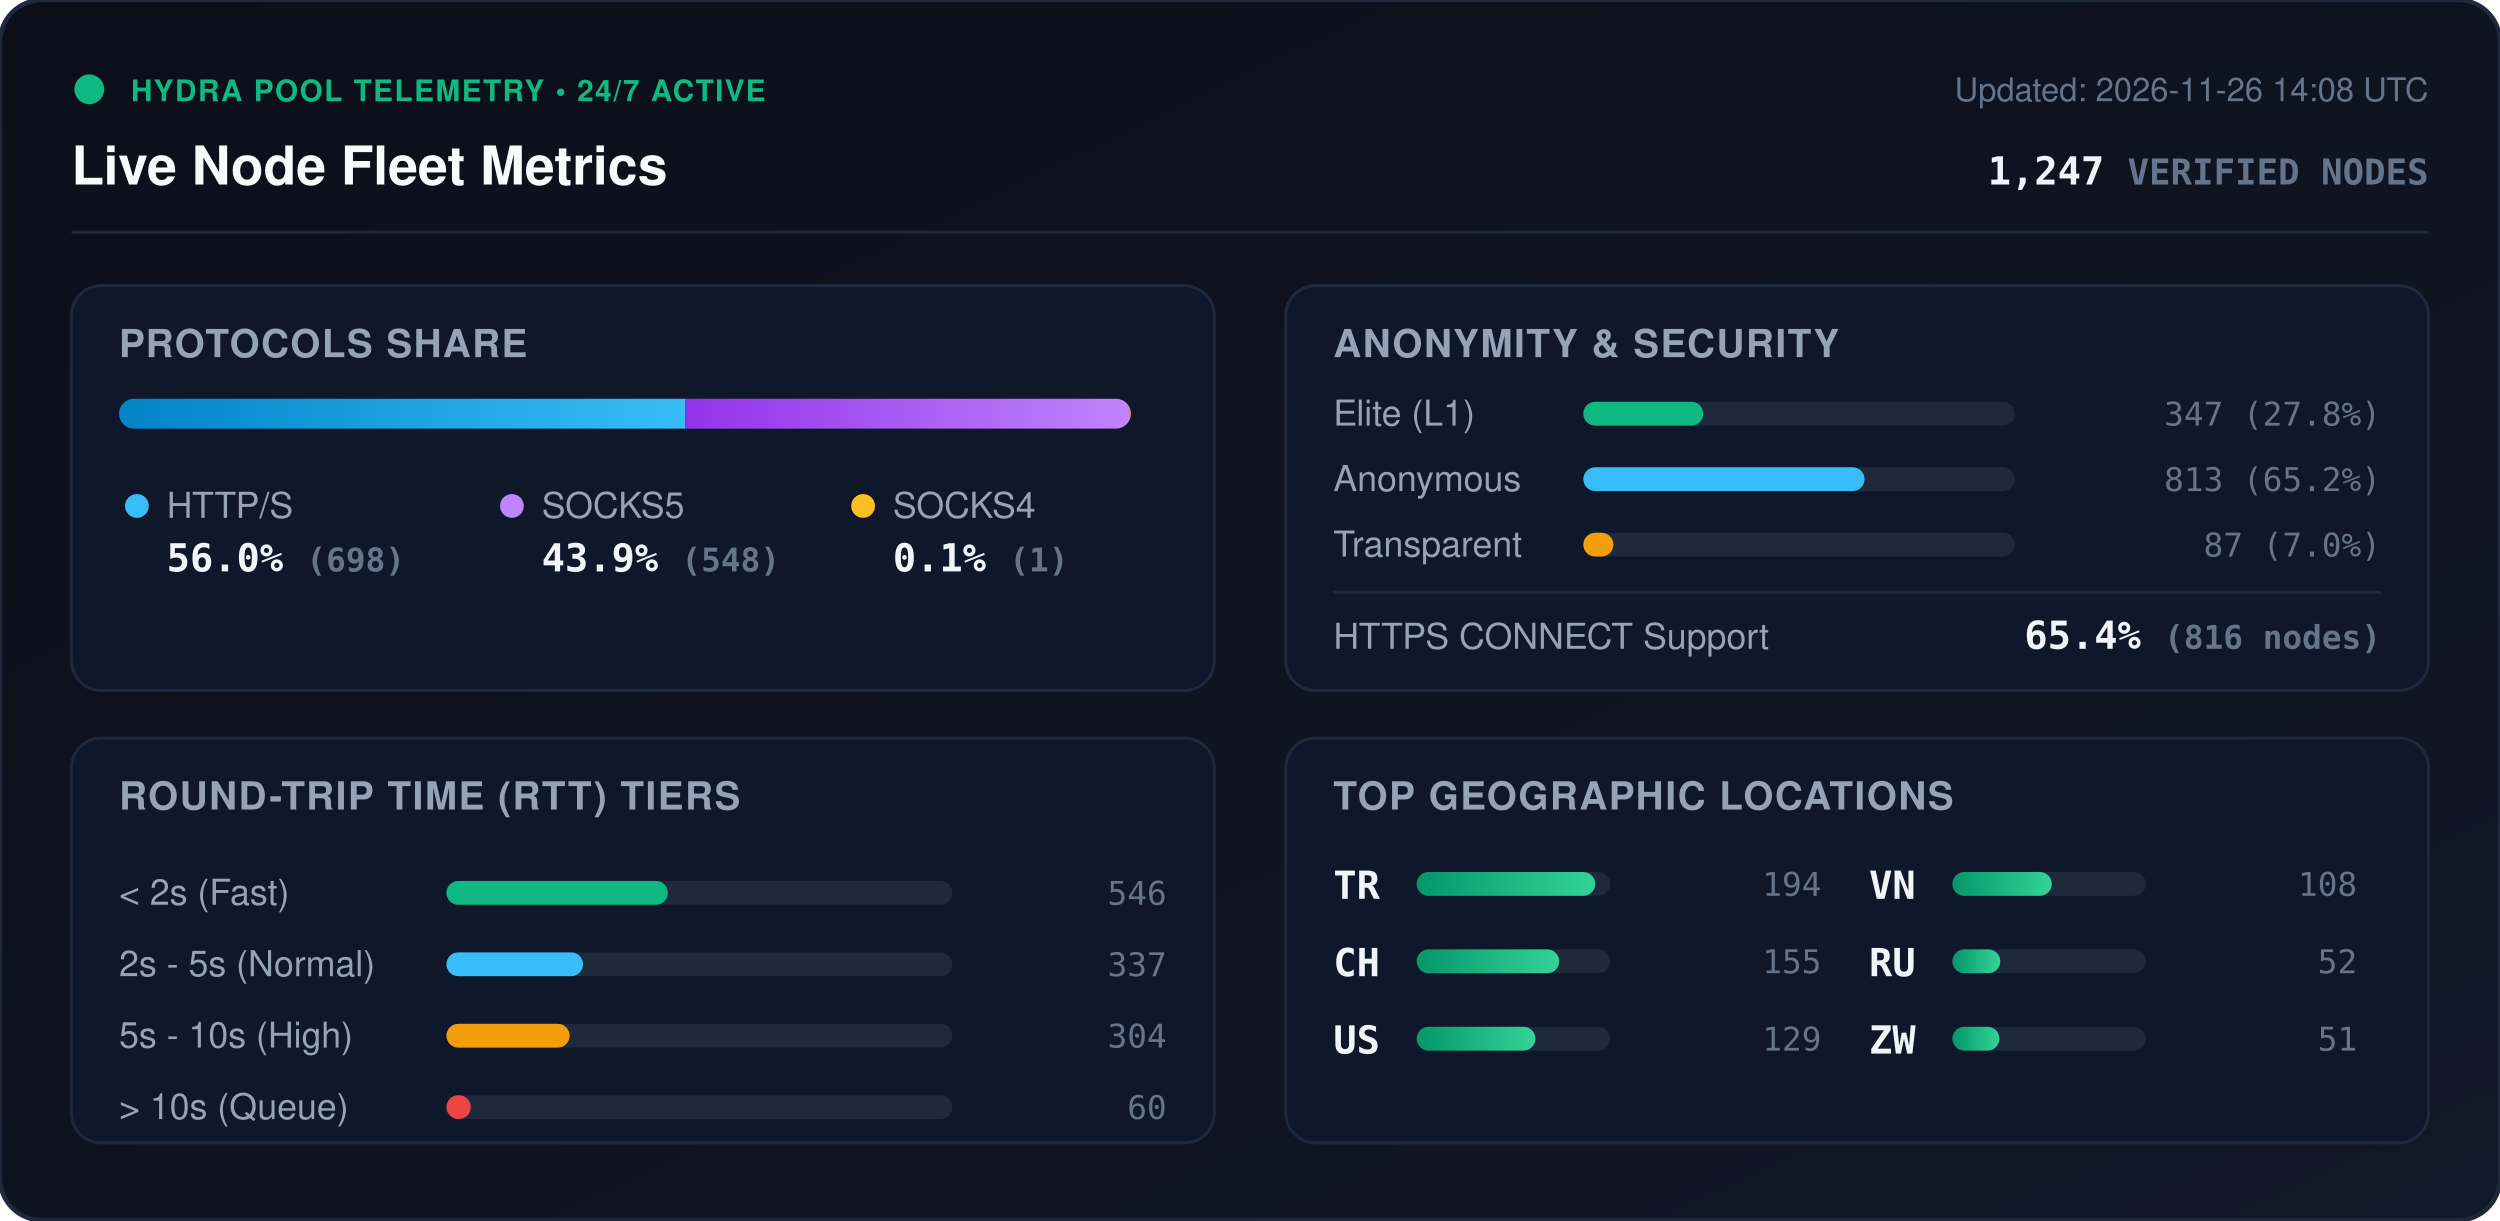
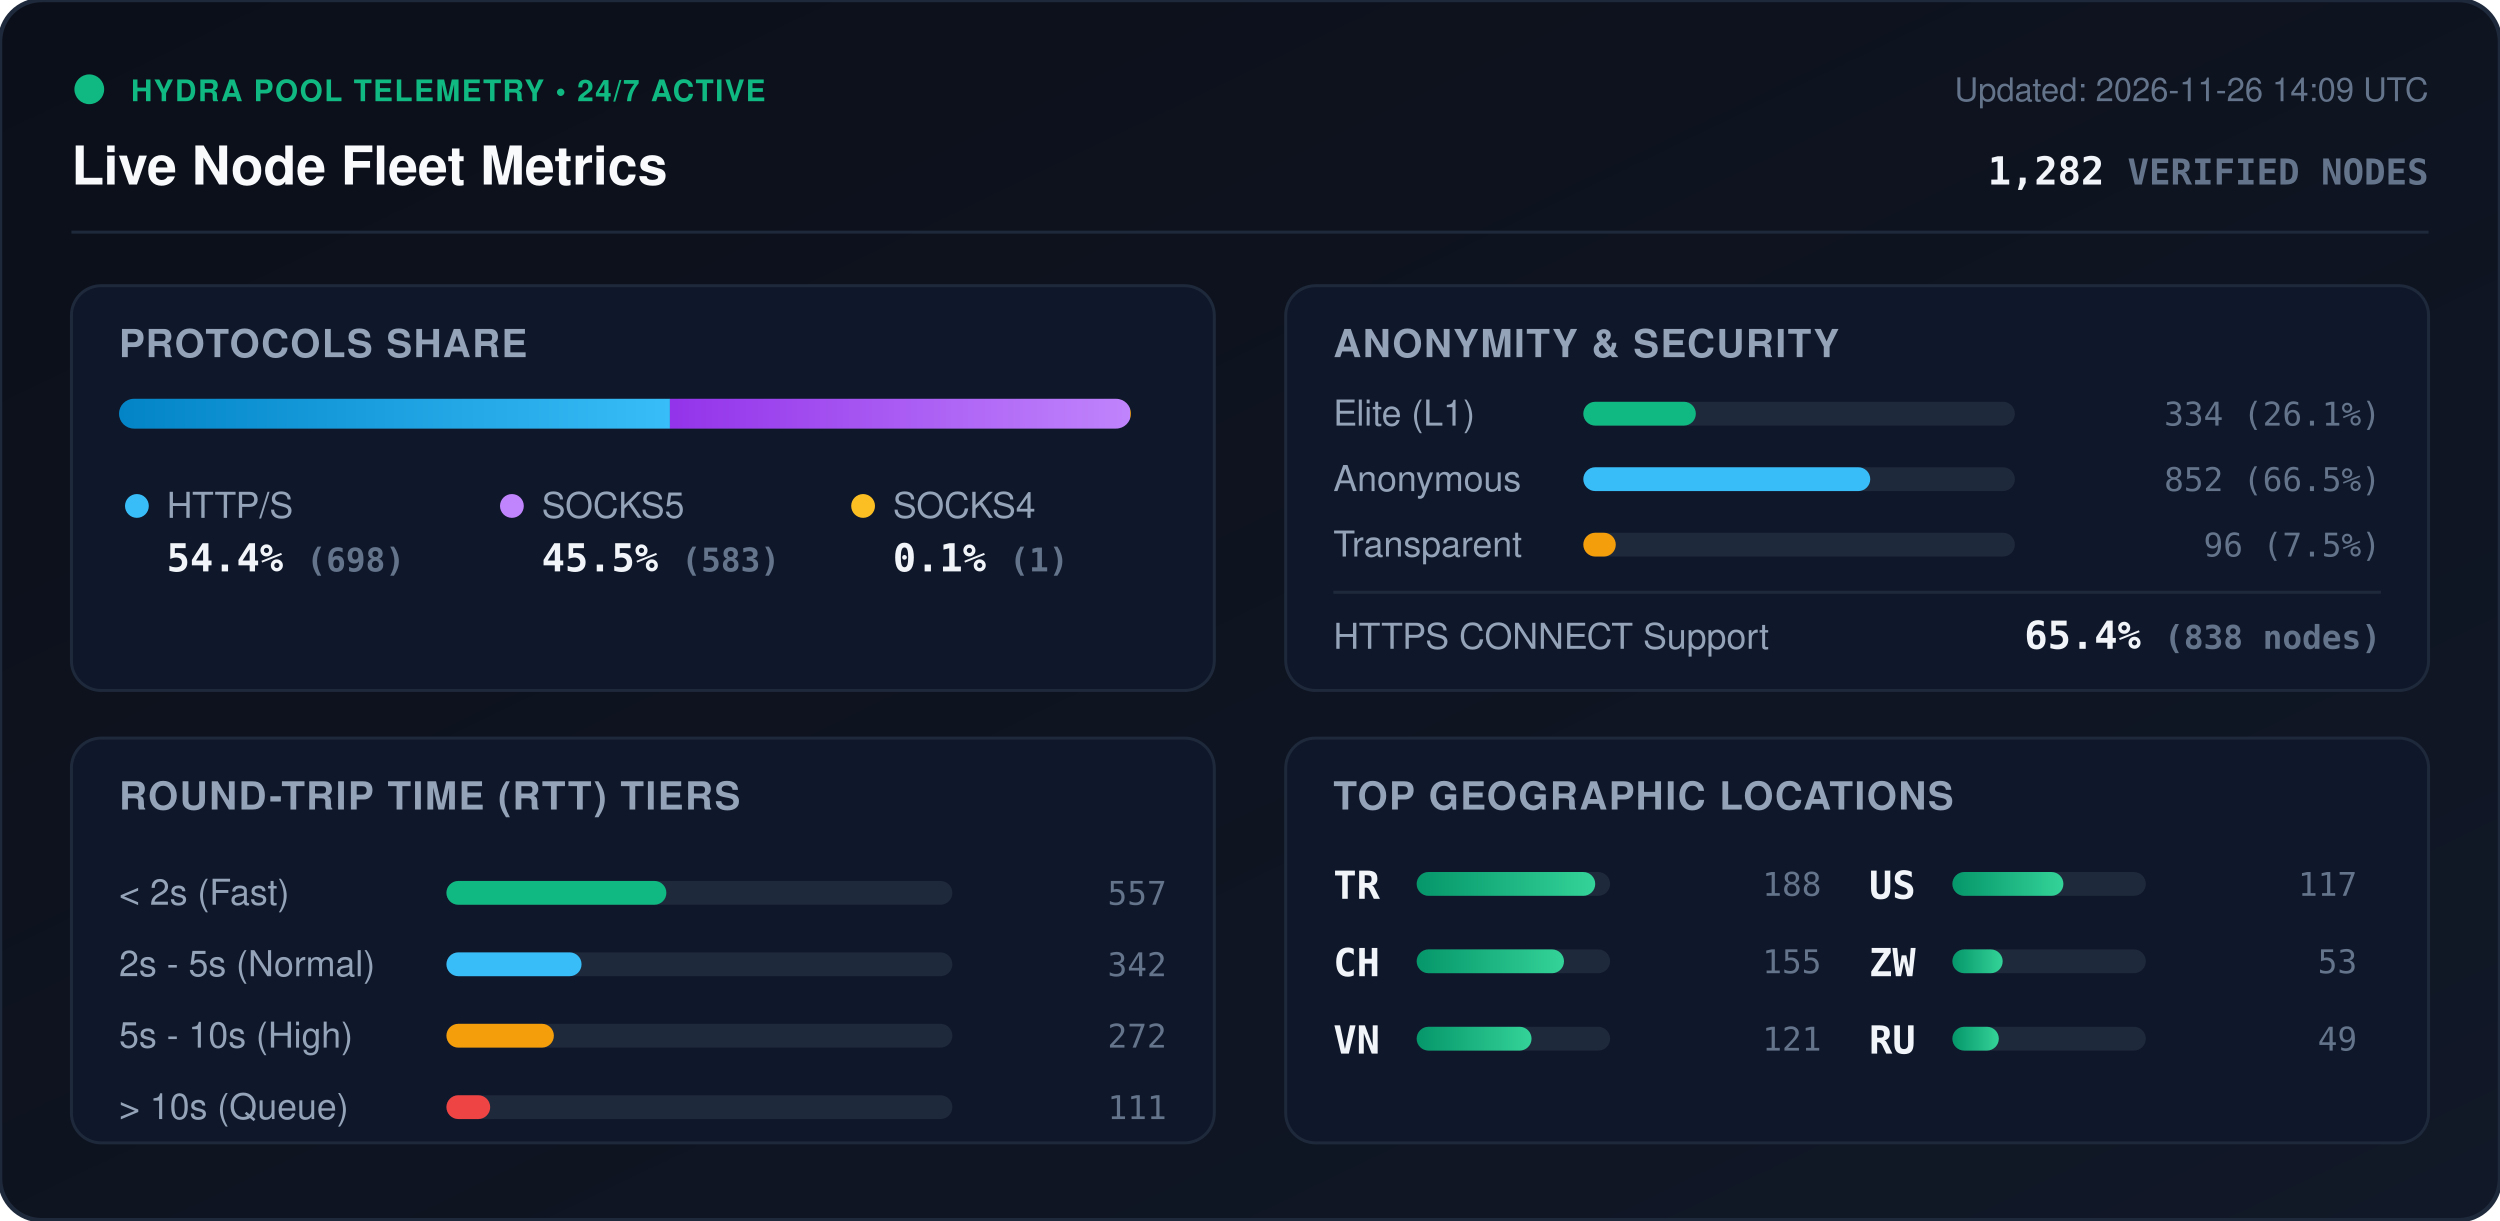
<svg xmlns="http://www.w3.org/2000/svg" viewBox="0 0 840 410" width="840" height="410" style="max-width: 100%; height: auto;">
  <defs>
    <linearGradient id="bg" x1="0%" y1="0%" x2="100%" y2="100%">
      <stop offset="0%" stop-color="#0b0f19" />
      <stop offset="100%" stop-color="#111827" />
    </linearGradient>
    <linearGradient id="bar-http" x1="0%" y1="0%" x2="100%" y2="0%">
      <stop offset="0%" stop-color="#0284c7" />
      <stop offset="100%" stop-color="#38bdf8" />
    </linearGradient>
    <linearGradient id="bar-socks5" x1="0%" y1="0%" x2="100%" y2="0%">
      <stop offset="0%" stop-color="#9333ea" />
      <stop offset="100%" stop-color="#c084fc" />
    </linearGradient>
    <linearGradient id="bar-socks4" x1="0%" y1="0%" x2="100%" y2="0%">
      <stop offset="0%" stop-color="#d97706" />
      <stop offset="100%" stop-color="#fbbf24" />
    </linearGradient>
    <linearGradient id="bar-green" x1="0%" y1="0%" x2="100%" y2="0%">
      <stop offset="0%" stop-color="#059669" />
      <stop offset="100%" stop-color="#34d399" />
    </linearGradient>
    <clipPath id="prog-track-clip">
      <rect width="340.0" height="10" rx="5" />
    </clipPath>
    <style>
      .title { font: 700 18px -apple-system, BlinkMacSystemFont, 'Segoe UI', Helvetica, Arial, sans-serif; fill: #f8fafc; }
      .sub { font: 500 11px -apple-system, BlinkMacSystemFont, 'Segoe UI', Helvetica, Arial, sans-serif; fill: #64748b; }
      .section-hdr { font: 600 13px -apple-system, BlinkMacSystemFont, 'Segoe UI', Helvetica, Arial, sans-serif; fill: #94a3b8; letter-spacing: 0.5px; }
      .metric-val { font: 700 13px -apple-system, BlinkMacSystemFont, 'Segoe UI', Helvetica, Arial, sans-serif; fill: #f1f5f9; }
      .metric-lbl { font: 500 12px -apple-system, BlinkMacSystemFont, 'Segoe UI', Helvetica, Arial, sans-serif; fill: #94a3b8; }
      .badge-txt { font: 700 10px -apple-system, BlinkMacSystemFont, 'Segoe UI', Helvetica, Arial, sans-serif; fill: #10b981; letter-spacing: 0.5px; }
      .mono { font-family: ui-monospace, SFMono-Regular, Menlo, Monaco, Consolas, monospace; }
      .pulse { animation: beacon 2s infinite ease-in-out; }
      @keyframes beacon { 0%, 100% { opacity: 1; } 50% { opacity: 0.35; } }
    </style>
  </defs>
  <rect width="840" height="410" rx="14" fill="url(#bg)" stroke="#1e293b" stroke-width="1.5" />
  <g transform="translate(24, 24)">
    <circle cx="6" cy="6" r="5" fill="#10b981" class="pulse" />
    <text x="20" y="10" class="badge-txt">HYDRA POOL TELEMETRY • 24/7 ACTIVE</text>
    <text x="0" y="38" class="title">Live Node Fleet Metrics</text>
-     <text x="792" y="10" text-anchor="end" class="sub">Updated: 2026-11-26 14:08 UTC</text>
-     <text x="792" y="38" text-anchor="end" class="metric-val mono" fill="#38bdf8">1,247 <tspan font-size="12" fill="#64748b">VERIFIED NODES</tspan>
+     <text x="792" y="10" text-anchor="end" class="sub">Updated: 2026-11-26 14:09 UTC</text>
+     <text x="792" y="38" text-anchor="end" class="metric-val mono" fill="#38bdf8">1,282 <tspan font-size="12" fill="#64748b">VERIFIED NODES</tspan>
    </text>
  </g>
  <line x1="24" y1="78" x2="816" y2="78" stroke="#1e293b" stroke-width="1" />
  <g transform="translate(24, 96)">
    <rect width="384" height="136" rx="10" fill="#0f172a" stroke="#1e293b" />
    <text x="16" y="24" class="section-hdr">PROTOCOLS SHARE</text>
    <g transform="translate(16, 38)">
      <rect width="340.0" height="10" rx="5" fill="#1e293b" />
      <g clip-path="url(#prog-track-clip)">
-         <rect x="0" width="190.3" height="10" fill="url(#bar-http)" />
-         <rect x="190.3" width="149.4" height="10" fill="url(#bar-socks5)" />
+         <rect x="0" width="185.1" height="10" fill="url(#bar-http)" />
+         <rect x="185.1" width="154.6" height="10" fill="url(#bar-socks5)" />
        <rect x="339.7" width="0.3" height="10" fill="url(#bar-socks4)" />
      </g>
    </g>
    <g transform="translate(16, 68)">
      <circle cx="6" cy="6" r="4" fill="#38bdf8" />
      <text x="16" y="10" class="metric-lbl">HTTP/S</text>
-       <text x="16" y="28" class="metric-val mono">56.0% <tspan font-size="11" fill="#64748b">(698)</tspan>
+       <text x="16" y="28" class="metric-val mono">54.4% <tspan font-size="11" fill="#64748b">(698)</tspan>
      </text>
      <circle cx="132" cy="6" r="4" fill="#c084fc" />
      <text x="142" y="10" class="metric-lbl">SOCKS5</text>
-       <text x="142" y="28" class="metric-val mono">43.9% <tspan font-size="11" fill="#64748b">(548)</tspan>
+       <text x="142" y="28" class="metric-val mono">45.5% <tspan font-size="11" fill="#64748b">(583)</tspan>
      </text>
      <circle cx="250" cy="6" r="4" fill="#fbbf24" />
      <text x="260" y="10" class="metric-lbl">SOCKS4</text>
      <text x="260" y="28" class="metric-val mono">0.1% <tspan font-size="11" fill="#64748b">(1)</tspan>
      </text>
    </g>
  </g>
  <g transform="translate(432, 96)">
    <rect width="384" height="136" rx="10" fill="#0f172a" stroke="#1e293b" />
    <text x="16" y="24" class="section-hdr">ANONYMITY &amp; SECURITY</text>
    <text x="16" y="47" class="metric-lbl">Elite (L1)</text>
    <rect x="100" y="39" width="145.0" height="8" rx="4" fill="#1e293b" />
-     <rect x="100" y="39" width="40.3" height="8" rx="4" fill="#10b981" />
-     <text x="368" y="47" text-anchor="end" class="mono sub" fill="#e2e8f0">347 (27.8%)</text>
+     <rect x="100" y="39" width="37.8" height="8" rx="4" fill="#10b981" />
+     <text x="368" y="47" text-anchor="end" class="mono sub" fill="#e2e8f0">334 (26.1%)</text>
    <text x="16" y="69" class="metric-lbl">Anonymous</text>
    <rect x="100" y="61" width="145.0" height="8" rx="4" fill="#1e293b" />
-     <rect x="100" y="61" width="94.5" height="8" rx="4" fill="#38bdf8" />
-     <text x="368" y="69" text-anchor="end" class="mono sub" fill="#e2e8f0">813 (65.2%)</text>
+     <rect x="100" y="61" width="96.4" height="8" rx="4" fill="#38bdf8" />
+     <text x="368" y="69" text-anchor="end" class="mono sub" fill="#e2e8f0">852 (66.5%)</text>
    <text x="16" y="91" class="metric-lbl">Transparent</text>
    <rect x="100" y="83" width="145.0" height="8" rx="4" fill="#1e293b" />
-     <rect x="100" y="83" width="10.1" height="8" rx="4" fill="#f59e0b" />
-     <text x="368" y="91" text-anchor="end" class="mono sub" fill="#e2e8f0">87 (7.0%)</text>
+     <rect x="100" y="83" width="10.9" height="8" rx="4" fill="#f59e0b" />
+     <text x="368" y="91" text-anchor="end" class="mono sub" fill="#e2e8f0">96 (7.5%)</text>
    <line x1="16" y1="103" x2="368" y2="103" stroke="#1e293b" stroke-width="1" />
    <text x="16" y="122" class="metric-lbl">HTTPS CONNECT Support</text>
-     <text x="368" y="122" text-anchor="end" class="metric-val mono" fill="#34d399">65.4% <tspan font-size="11" fill="#64748b">(816 nodes)</tspan>
+     <text x="368" y="122" text-anchor="end" class="metric-val mono" fill="#34d399">65.4% <tspan font-size="11" fill="#64748b">(838 nodes)</tspan>
    </text>
  </g>
  <g transform="translate(24, 248)">
    <rect width="384" height="136" rx="10" fill="#0f172a" stroke="#1e293b" />
    <text x="16" y="24" class="section-hdr">ROUND-TRIP TIME (RTT) TIERS</text>
    <g transform="translate(16, 42)">
      <text x="0" y="14" class="metric-lbl">&lt; 2s (Fast)</text>
      <rect x="110" y="6" width="170" height="8" rx="4" fill="#1e293b" />
-       <rect x="110" y="6" width="74.4" height="8" rx="4" fill="#10b981" />
-       <text x="352" y="14" text-anchor="end" class="mono sub">546</text>
+       <rect x="110" y="6" width="73.9" height="8" rx="4" fill="#10b981" />
+       <text x="352" y="14" text-anchor="end" class="mono sub">557</text>
      <text x="0" y="38" class="metric-lbl">2s - 5s (Normal)</text>
      <rect x="110" y="30" width="170" height="8" rx="4" fill="#1e293b" />
-       <rect x="110" y="30" width="45.9" height="8" rx="4" fill="#38bdf8" />
-       <text x="352" y="38" text-anchor="end" class="mono sub">337</text>
+       <rect x="110" y="30" width="45.4" height="8" rx="4" fill="#38bdf8" />
+       <text x="352" y="38" text-anchor="end" class="mono sub">342</text>
      <text x="0" y="62" class="metric-lbl">5s - 10s (High)</text>
      <rect x="110" y="54" width="170" height="8" rx="4" fill="#1e293b" />
-       <rect x="110" y="54" width="41.4" height="8" rx="4" fill="#f59e0b" />
-       <text x="352" y="62" text-anchor="end" class="mono sub">304</text>
+       <rect x="110" y="54" width="36.1" height="8" rx="4" fill="#f59e0b" />
+       <text x="352" y="62" text-anchor="end" class="mono sub">272</text>
      <text x="0" y="86" class="metric-lbl">&gt; 10s (Queue)</text>
      <rect x="110" y="78" width="170" height="8" rx="4" fill="#1e293b" />
-       <rect x="110" y="78" width="8.2" height="8" rx="4" fill="#ef4444" />
-       <text x="352" y="86" text-anchor="end" class="mono sub">60</text>
+       <rect x="110" y="78" width="14.7" height="8" rx="4" fill="#ef4444" />
+       <text x="352" y="86" text-anchor="end" class="mono sub">111</text>
    </g>
  </g>
  <g transform="translate(432, 248)">
    <rect width="384" height="136" rx="10" fill="#0f172a" stroke="#1e293b" />
    <text x="16" y="24" class="section-hdr">TOP GEOGRAPHIC LOCATIONS</text>
    <g transform="translate(16, 42)">
      <g transform="translate(0, 0)">
        <text x="0" y="12" class="mono metric-val" font-size="12">TR</text>
        <rect x="28" y="3" width="65" height="8" rx="4" fill="#1e293b" />
        <rect x="28" y="3" width="60.0" height="8" rx="4" fill="url(#bar-green)" />
-         <text x="164" y="11" text-anchor="end" class="mono sub">194</text>
+         <text x="164" y="11" text-anchor="end" class="mono sub">188</text>
      </g>
      <g transform="translate(0, 26)">
        <text x="0" y="12" class="mono metric-val" font-size="12">CH</text>
        <rect x="28" y="3" width="65" height="8" rx="4" fill="#1e293b" />
-         <rect x="28" y="3" width="47.9" height="8" rx="4" fill="url(#bar-green)" />
+         <rect x="28" y="3" width="49.5" height="8" rx="4" fill="url(#bar-green)" />
        <text x="164" y="11" text-anchor="end" class="mono sub">155</text>
      </g>
      <g transform="translate(0, 52)">
+         <text x="0" y="12" class="mono metric-val" font-size="12">VN</text>
+         <rect x="28" y="3" width="65" height="8" rx="4" fill="#1e293b" />
+         <rect x="28" y="3" width="38.6" height="8" rx="4" fill="url(#bar-green)" />
+         <text x="164" y="11" text-anchor="end" class="mono sub">121</text>
+       </g>
+       <g transform="translate(180, 0)">
        <text x="0" y="12" class="mono metric-val" font-size="12">US</text>
        <rect x="28" y="3" width="65" height="8" rx="4" fill="#1e293b" />
-         <rect x="28" y="3" width="39.9" height="8" rx="4" fill="url(#bar-green)" />
-         <text x="164" y="11" text-anchor="end" class="mono sub">129</text>
-       </g>
-       <g transform="translate(180, 0)">
-         <text x="0" y="12" class="mono metric-val" font-size="12">VN</text>
-         <rect x="28" y="3" width="65" height="8" rx="4" fill="#1e293b" />
-         <rect x="28" y="3" width="33.4" height="8" rx="4" fill="url(#bar-green)" />
-         <text x="164" y="11" text-anchor="end" class="mono sub">108</text>
+         <rect x="28" y="3" width="37.3" height="8" rx="4" fill="url(#bar-green)" />
+         <text x="164" y="11" text-anchor="end" class="mono sub">117</text>
      </g>
      <g transform="translate(180, 26)">
+         <text x="0" y="12" class="mono metric-val" font-size="12">ZW</text>
+         <rect x="28" y="3" width="65" height="8" rx="4" fill="#1e293b" />
+         <rect x="28" y="3" width="16.9" height="8" rx="4" fill="url(#bar-green)" />
+         <text x="164" y="11" text-anchor="end" class="mono sub">53</text>
+       </g>
+       <g transform="translate(180, 52)">
        <text x="0" y="12" class="mono metric-val" font-size="12">RU</text>
        <rect x="28" y="3" width="65" height="8" rx="4" fill="#1e293b" />
-         <rect x="28" y="3" width="16.1" height="8" rx="4" fill="url(#bar-green)" />
-         <text x="164" y="11" text-anchor="end" class="mono sub">52</text>
-       </g>
-       <g transform="translate(180, 52)">
-         <text x="0" y="12" class="mono metric-val" font-size="12">ZW</text>
-         <rect x="28" y="3" width="65" height="8" rx="4" fill="#1e293b" />
-         <rect x="28" y="3" width="15.8" height="8" rx="4" fill="url(#bar-green)" />
-         <text x="164" y="11" text-anchor="end" class="mono sub">51</text>
+         <rect x="28" y="3" width="15.6" height="8" rx="4" fill="url(#bar-green)" />
+         <text x="164" y="11" text-anchor="end" class="mono sub">49</text>
      </g>
    </g>
  </g>
</svg>
